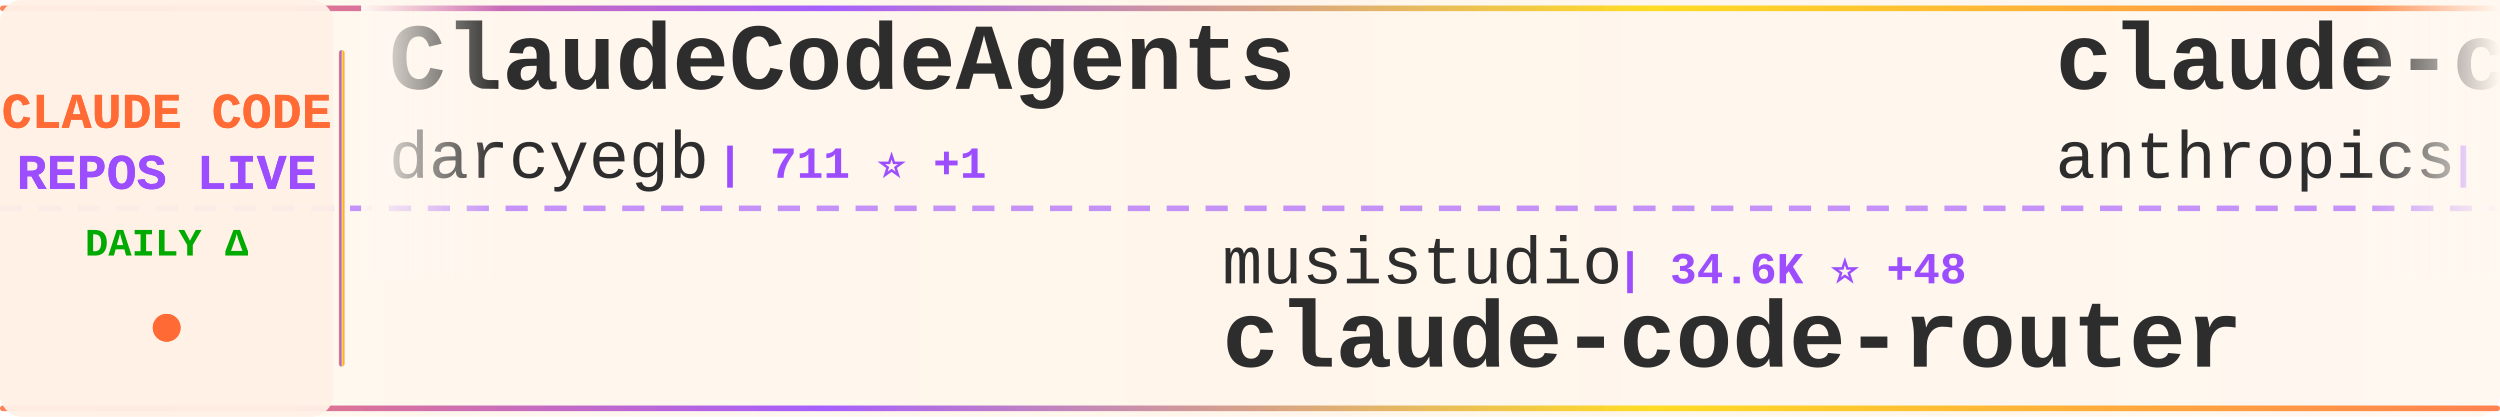
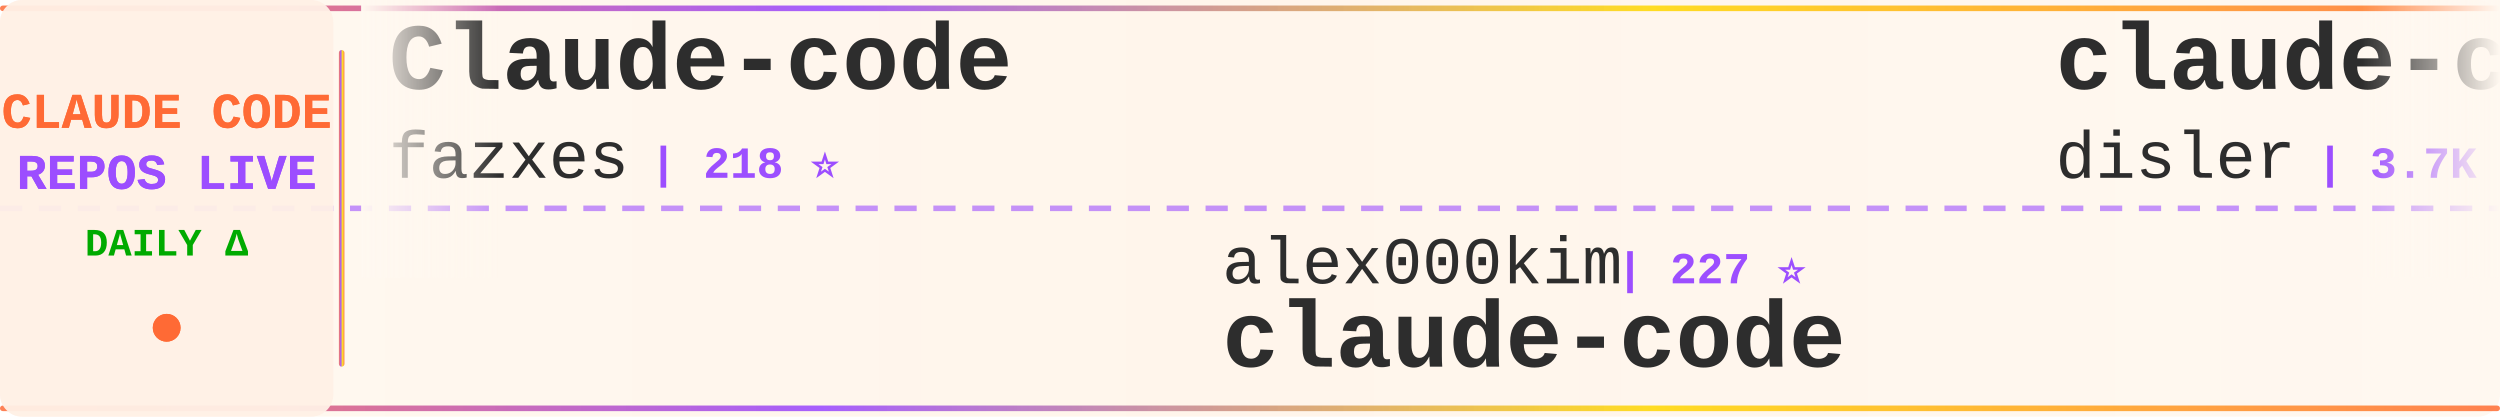
<svg xmlns="http://www.w3.org/2000/svg" width="900" height="150">
  <defs>
    <linearGradient id="tickerBg" x1="0%" y1="0%" x2="100%" y2="0%">
      <stop offset="0%" style="stop-color:#fff8f0;stop-opacity:0.98" />
      <stop offset="50%" style="stop-color:#fff5eb;stop-opacity:1" />
      <stop offset="100%" style="stop-color:#fff8f0;stop-opacity:0.98" />
    </linearGradient>
    <linearGradient id="borderGrad" x1="0%" y1="0%" x2="100%" y2="0%">
      <stop offset="0%" style="stop-color:#FF6B35;stop-opacity:0.85">
        <animate attributeName="stop-opacity" values="0.85;1;0.85" dur="2s" repeatCount="indefinite" />
      </stop>
      <stop offset="33%" style="stop-color:#9C4EFF;stop-opacity:0.9">
        <animate attributeName="stop-opacity" values="0.9;1;0.9" dur="2.2s" repeatCount="indefinite" />
      </stop>
      <stop offset="66%" style="stop-color:#FFD700;stop-opacity:0.85">
        <animate attributeName="stop-opacity" values="0.85;1;0.85" dur="1.8s" repeatCount="indefinite" />
      </stop>
      <stop offset="100%" style="stop-color:#FF6B35;stop-opacity:0.85">
        <animate attributeName="stop-opacity" values="0.85;1;0.85" dur="2s" repeatCount="indefinite" />
      </stop>
    </linearGradient>
    <filter id="textGlow">
      <feGaussianBlur stdDeviation="0.15" result="coloredBlur" />
      <feMerge>
        <feMergeNode in="coloredBlur" />
        <feMergeNode in="SourceGraphic" />
      </feMerge>
    </filter>
    <filter id="metricGlow">
      <feGaussianBlur stdDeviation="0.2" result="coloredBlur" />
      <feMerge>
        <feMergeNode in="coloredBlur" />
        <feMergeNode in="SourceGraphic" />
      </feMerge>
    </filter>
    <linearGradient id="leftFade" x1="0%" y1="0%" x2="100%" y2="0%">
      <stop offset="0%" style="stop-color:#fff8f0;stop-opacity:1" />
      <stop offset="100%" style="stop-color:#fff8f0;stop-opacity:0" />
    </linearGradient>
    <linearGradient id="rightFade" x1="0%" y1="0%" x2="100%" y2="0%">
      <stop offset="0%" style="stop-color:#fff8f0;stop-opacity:0" />
      <stop offset="100%" style="stop-color:#fff8f0;stop-opacity:1" />
    </linearGradient>
  </defs>
  <rect width="900" height="150" fill="url(#tickerBg)" rx="8" />
  <rect x="0" y="2" width="900" height="2" fill="url(#borderGrad)" rx="1" />
  <rect x="0" y="146" width="900" height="2" fill="url(#borderGrad)" rx="1" />
  <line x1="0" y1="75" x2="900" y2="75" stroke="#9C4EFF" stroke-width="2" stroke-dasharray="8 6" opacity="0.6" />
  <rect x="0" y="0" width="120" height="150" fill="#fff0e6" opacity="0.95" rx="8" />
  <text x="60" y="46" font-family="'Courier New', monospace" font-size="18" font-weight="bold" fill="#FF6B35" text-anchor="middle" filter="url(#textGlow)">
    CLAUDE CODE
  </text>
  <text x="60" y="68" font-family="'Courier New', monospace" font-size="18" font-weight="bold" fill="#9C4EFF" text-anchor="middle" filter="url(#textGlow)">
    REPOS LIVE
  </text>
  <text x="60" y="92" font-family="'Courier New', monospace" font-size="14" font-weight="bold" fill="#00aa00" text-anchor="middle">
    DAILY Δ
  </text>
  <circle cx="60" cy="118" r="5" fill="#FF6B35" filter="url(#metricGlow)">
    <animate attributeName="r" values="4;6;4" dur="1.5s" repeatCount="indefinite" />
    <animate attributeName="opacity" values="0.6;1;0.6" dur="1.5s" repeatCount="indefinite" />
  </circle>
  <rect x="122" y="18" width="2" height="114" fill="url(#borderGrad)" rx="1" />
  <clipPath id="tickerClip">
    <rect x="130" y="0" width="770" height="150" />
  </clipPath>
  <g clip-path="url(#tickerClip)">
    <g id="tickerItems">
      <animateTransform attributeName="transform" attributeType="XML" type="translate" from="0 0" to="-3000 0" dur="54s" repeatCount="indefinite" />
      <g transform="translate(0, 0)">
-         <text x="140" y="32" font-family="'Courier New', monospace" font-size="34" font-weight="bold" fill="#2d2d2d">ClaudeCodeAgents</text>
-         <text x="140" y="64" font-family="'Courier New', monospace" font-size="24" font-weight="normal" fill="#2d2d2d" opacity="1.0">darcyegb</text>
-         <text x="258" y="64" font-family="'Courier New', monospace" font-size="16" font-weight="bold" fill="#9C4EFF"> | 711 ⭐ +1</text>
+         <text x="140" y="32" font-family="'Courier New', monospace" font-size="34" font-weight="bold" fill="#2d2d2d">Claude-code</text>
+         <text x="140" y="64" font-family="'Courier New', monospace" font-size="24" font-weight="normal" fill="#2d2d2d" opacity="1.0">fazxes</text>
+         <text x="234" y="64" font-family="'Courier New', monospace" font-size="16" font-weight="bold" fill="#9C4EFF"> | 218 ⭐</text>
      </g>
      <g transform="translate(300, 0)">
-         <text x="140" y="102" font-family="'Courier New', monospace" font-size="24" font-weight="normal" fill="#2d2d2d" opacity="1.0">musistudio</text>
-         <text x="282" y="102" font-family="'Courier New', monospace" font-size="16" font-weight="bold" fill="#9C4EFF"> | 34.6K ⭐ +48</text>
-         <text x="140" y="132" font-family="'Courier New', monospace" font-size="34" font-weight="bold" fill="#2d2d2d">claude-code-router</text>
+         <text x="140" y="102" font-family="'Courier New', monospace" font-size="24" font-weight="normal" fill="#2d2d2d" opacity="1.0">alex000kim</text>
+         <text x="282" y="102" font-family="'Courier New', monospace" font-size="16" font-weight="bold" fill="#9C4EFF"> | 227 ⭐</text>
+         <text x="140" y="132" font-family="'Courier New', monospace" font-size="34" font-weight="bold" fill="#2d2d2d">claude-code</text>
      </g>
      <g transform="translate(600, 0)">
-         <text x="140" y="32" font-family="'Courier New', monospace" font-size="34" font-weight="bold" fill="#2d2d2d">claude-code-action</text>
-         <text x="140" y="64" font-family="'Courier New', monospace" font-size="24" font-weight="normal" fill="#2d2d2d" opacity="1.0">anthropics</text>
-         <text x="282" y="64" font-family="'Courier New', monospace" font-size="16" font-weight="bold" fill="#9C4EFF"> | 7.8K ⭐ +17</text>
+         <text x="140" y="32" font-family="'Courier New', monospace" font-size="34" font-weight="bold" fill="#2d2d2d">claude-code-hooks-master...</text>
+         <text x="140" y="64" font-family="'Courier New', monospace" font-size="24" font-weight="normal" fill="#2d2d2d" opacity="1.0">disler</text>
+         <text x="234" y="64" font-family="'Courier New', monospace" font-size="16" font-weight="bold" fill="#9C4EFF"> | 3.7K ⭐ +3</text>
      </g>
      <g transform="translate(900, 0)">
-         <text x="140" y="102" font-family="'Courier New', monospace" font-size="24" font-weight="normal" fill="#2d2d2d" opacity="1.0">Onewon</text>
-         <text x="234" y="102" font-family="'Courier New', monospace" font-size="16" font-weight="bold" fill="#9C4EFF"> | 181 ⭐</text>
+         <text x="140" y="102" font-family="'Courier New', monospace" font-size="24" font-weight="normal" fill="#2d2d2d" opacity="1.0">zstmfhy</text>
+         <text x="246" y="102" font-family="'Courier New', monospace" font-size="16" font-weight="bold" fill="#9C4EFF"> | 190 ⭐</text>
+         <text x="140" y="132" font-family="'Courier New', monospace" font-size="34" font-weight="bold" fill="#2d2d2d">Claude-code</text>
+       </g>
+       <g transform="translate(1200, 0)">
+         <text x="140" y="32" font-family="'Courier New', monospace" font-size="34" font-weight="bold" fill="#2d2d2d">claude-code</text>
+         <text x="140" y="64" font-family="'Courier New', monospace" font-size="24" font-weight="normal" fill="#2d2d2d" opacity="1.0">mehmoodosman</text>
+         <text x="306" y="64" font-family="'Courier New', monospace" font-size="16" font-weight="bold" fill="#9C4EFF"> | 169 ⭐</text>
+       </g>
+       <g transform="translate(1500, 0)">
+         <text x="140" y="102" font-family="'Courier New', monospace" font-size="24" font-weight="normal" fill="#2d2d2d" opacity="1.0">centminmod</text>
+         <text x="282" y="102" font-family="'Courier New', monospace" font-size="16" font-weight="bold" fill="#9C4EFF"> | 2.4K ⭐ +4</text>
+         <text x="140" y="132" font-family="'Courier New', monospace" font-size="34" font-weight="bold" fill="#2d2d2d">my-claude-code-setup</text>
+       </g>
+       <g transform="translate(1800, 0)">
+         <text x="140" y="32" font-family="'Courier New', monospace" font-size="34" font-weight="bold" fill="#2d2d2d">claude-code-proxy</text>
+         <text x="140" y="64" font-family="'Courier New', monospace" font-size="24" font-weight="normal" fill="#2d2d2d" opacity="1.0">1rgs</text>
+         <text x="210" y="64" font-family="'Courier New', monospace" font-size="16" font-weight="bold" fill="#9C4EFF"> | 3.6K ⭐ +4</text>
+       </g>
+       <g transform="translate(2100, 0)">
+         <text x="140" y="102" font-family="'Courier New', monospace" font-size="24" font-weight="normal" fill="#2d2d2d" opacity="1.0">luyao618</text>
+         <text x="258" y="102" font-family="'Courier New', monospace" font-size="16" font-weight="bold" fill="#9C4EFF"> | 1.5K ⭐ +3</text>
+         <text x="140" y="132" font-family="'Courier New', monospace" font-size="34" font-weight="bold" fill="#2d2d2d">Claude-Code-Source-Study</text>
+       </g>
+       <g transform="translate(2400, 0)">
+         <text x="140" y="32" font-family="'Courier New', monospace" font-size="34" font-weight="bold" fill="#2d2d2d">how-claude-code-works</text>
+         <text x="140" y="64" font-family="'Courier New', monospace" font-size="24" font-weight="normal" fill="#2d2d2d" opacity="1.0">Windy3f3f3f3f</text>
+         <text x="318" y="64" font-family="'Courier New', monospace" font-size="16" font-weight="bold" fill="#9C4EFF"> | 2.5K ⭐ +13</text>
+       </g>
+       <g transform="translate(2700, 0)">
+         <text x="140" y="102" font-family="'Courier New', monospace" font-size="24" font-weight="normal" fill="#2d2d2d" opacity="1.0">lorryjovens-hub</text>
+         <text x="342" y="102" font-family="'Courier New', monospace" font-size="16" font-weight="bold" fill="#9C4EFF"> | 1.6K ⭐</text>
+         <text x="140" y="132" font-family="'Courier New', monospace" font-size="34" font-weight="bold" fill="#2d2d2d">claude-code-rust</text>
+       </g>
+       <g transform="translate(3000, 0)">
+         <text x="140" y="32" font-family="'Courier New', monospace" font-size="34" font-weight="bold" fill="#2d2d2d">Claude-code</text>
+         <text x="140" y="64" font-family="'Courier New', monospace" font-size="24" font-weight="normal" fill="#2d2d2d" opacity="1.0">fazxes</text>
+         <text x="234" y="64" font-family="'Courier New', monospace" font-size="16" font-weight="bold" fill="#9C4EFF"> | 218 ⭐</text>
+       </g>
+       <g transform="translate(3300, 0)">
+         <text x="140" y="102" font-family="'Courier New', monospace" font-size="24" font-weight="normal" fill="#2d2d2d" opacity="1.0">alex000kim</text>
+         <text x="282" y="102" font-family="'Courier New', monospace" font-size="16" font-weight="bold" fill="#9C4EFF"> | 227 ⭐</text>
        <text x="140" y="132" font-family="'Courier New', monospace" font-size="34" font-weight="bold" fill="#2d2d2d">claude-code</text>
      </g>
-       <g transform="translate(1200, 0)">
-         <text x="140" y="32" font-family="'Courier New', monospace" font-size="34" font-weight="bold" fill="#2d2d2d">claude-code-showcase</text>
-         <text x="140" y="64" font-family="'Courier New', monospace" font-size="24" font-weight="normal" fill="#2d2d2d" opacity="1.0">ChrisWiles</text>
-         <text x="282" y="64" font-family="'Courier New', monospace" font-size="16" font-weight="bold" fill="#9C4EFF"> | 5.9K ⭐ +5</text>
-       </g>
-       <g transform="translate(1500, 0)">
-         <text x="140" y="102" font-family="'Courier New', monospace" font-size="24" font-weight="normal" fill="#2d2d2d" opacity="1.0">davila7</text>
-         <text x="246" y="102" font-family="'Courier New', monospace" font-size="16" font-weight="bold" fill="#9C4EFF"> | 27.7K ⭐ +25</text>
-         <text x="140" y="132" font-family="'Courier New', monospace" font-size="34" font-weight="bold" fill="#2d2d2d">claude-code-templates</text>
-       </g>
-       <g transform="translate(1800, 0)">
-         <text x="140" y="32" font-family="'Courier New', monospace" font-size="34" font-weight="bold" fill="#2d2d2d">claude-code-infrastructu...</text>
-         <text x="140" y="64" font-family="'Courier New', monospace" font-size="24" font-weight="normal" fill="#2d2d2d" opacity="1.0">diet103</text>
-         <text x="246" y="64" font-family="'Courier New', monospace" font-size="16" font-weight="bold" fill="#9C4EFF"> | 9.7K ⭐ +2</text>
-       </g>
-       <g transform="translate(2100, 0)">
-         <text x="140" y="102" font-family="'Courier New', monospace" font-size="24" font-weight="normal" fill="#2d2d2d" opacity="1.0">JrCx7scC</text>
-         <text x="258" y="102" font-family="'Courier New', monospace" font-size="16" font-weight="bold" fill="#9C4EFF"> | 368 ⭐ +1</text>
-         <text x="140" y="132" font-family="'Courier New', monospace" font-size="34" font-weight="bold" fill="#2d2d2d">claude-code-source</text>
-       </g>
-       <g transform="translate(2400, 0)">
-         <text x="140" y="32" font-family="'Courier New', monospace" font-size="34" font-weight="bold" fill="#2d2d2d">claude-code-settings</text>
-         <text x="140" y="64" font-family="'Courier New', monospace" font-size="24" font-weight="normal" fill="#2d2d2d" opacity="1.0">feiskyer</text>
-         <text x="258" y="64" font-family="'Courier New', monospace" font-size="16" font-weight="bold" fill="#9C4EFF"> | 1.5K ⭐ +1</text>
-       </g>
-       <g transform="translate(2700, 0)">
-         <text x="140" y="102" font-family="'Courier New', monospace" font-size="24" font-weight="normal" fill="#2d2d2d" opacity="1.0">fuergaosi233</text>
-         <text x="306" y="102" font-family="'Courier New', monospace" font-size="16" font-weight="bold" fill="#9C4EFF"> | 2.6K ⭐ +7</text>
-         <text x="140" y="132" font-family="'Courier New', monospace" font-size="34" font-weight="bold" fill="#2d2d2d">claude-code-proxy</text>
-       </g>
-       <g transform="translate(3000, 0)">
-         <text x="140" y="32" font-family="'Courier New', monospace" font-size="34" font-weight="bold" fill="#2d2d2d">ClaudeCodeAgents</text>
-         <text x="140" y="64" font-family="'Courier New', monospace" font-size="24" font-weight="normal" fill="#2d2d2d" opacity="1.0">darcyegb</text>
-         <text x="258" y="64" font-family="'Courier New', monospace" font-size="16" font-weight="bold" fill="#9C4EFF"> | 711 ⭐ +1</text>
-       </g>
-       <g transform="translate(3300, 0)">
-         <text x="140" y="102" font-family="'Courier New', monospace" font-size="24" font-weight="normal" fill="#2d2d2d" opacity="1.0">musistudio</text>
-         <text x="282" y="102" font-family="'Courier New', monospace" font-size="16" font-weight="bold" fill="#9C4EFF"> | 34.6K ⭐ +48</text>
-         <text x="140" y="132" font-family="'Courier New', monospace" font-size="34" font-weight="bold" fill="#2d2d2d">claude-code-router</text>
-       </g>
      <g transform="translate(3600, 0)">
-         <text x="140" y="32" font-family="'Courier New', monospace" font-size="34" font-weight="bold" fill="#2d2d2d">claude-code-action</text>
-         <text x="140" y="64" font-family="'Courier New', monospace" font-size="24" font-weight="normal" fill="#2d2d2d" opacity="1.0">anthropics</text>
-         <text x="282" y="64" font-family="'Courier New', monospace" font-size="16" font-weight="bold" fill="#9C4EFF"> | 7.8K ⭐ +17</text>
+         <text x="140" y="32" font-family="'Courier New', monospace" font-size="34" font-weight="bold" fill="#2d2d2d">claude-code-hooks-master...</text>
+         <text x="140" y="64" font-family="'Courier New', monospace" font-size="24" font-weight="normal" fill="#2d2d2d" opacity="1.0">disler</text>
+         <text x="234" y="64" font-family="'Courier New', monospace" font-size="16" font-weight="bold" fill="#9C4EFF"> | 3.7K ⭐ +3</text>
      </g>
      <g transform="translate(3900, 0)">
-         <text x="140" y="102" font-family="'Courier New', monospace" font-size="24" font-weight="normal" fill="#2d2d2d" opacity="1.0">Onewon</text>
-         <text x="234" y="102" font-family="'Courier New', monospace" font-size="16" font-weight="bold" fill="#9C4EFF"> | 181 ⭐</text>
-         <text x="140" y="132" font-family="'Courier New', monospace" font-size="34" font-weight="bold" fill="#2d2d2d">claude-code</text>
+         <text x="140" y="102" font-family="'Courier New', monospace" font-size="24" font-weight="normal" fill="#2d2d2d" opacity="1.0">zstmfhy</text>
+         <text x="246" y="102" font-family="'Courier New', monospace" font-size="16" font-weight="bold" fill="#9C4EFF"> | 190 ⭐</text>
+         <text x="140" y="132" font-family="'Courier New', monospace" font-size="34" font-weight="bold" fill="#2d2d2d">Claude-code</text>
      </g>
    </g>
  </g>
  <rect x="130" y="0" width="50" height="100" fill="url(#leftFade)" />
  <rect x="850" y="0" width="50" height="100" fill="url(#rightFade)" />
</svg>
